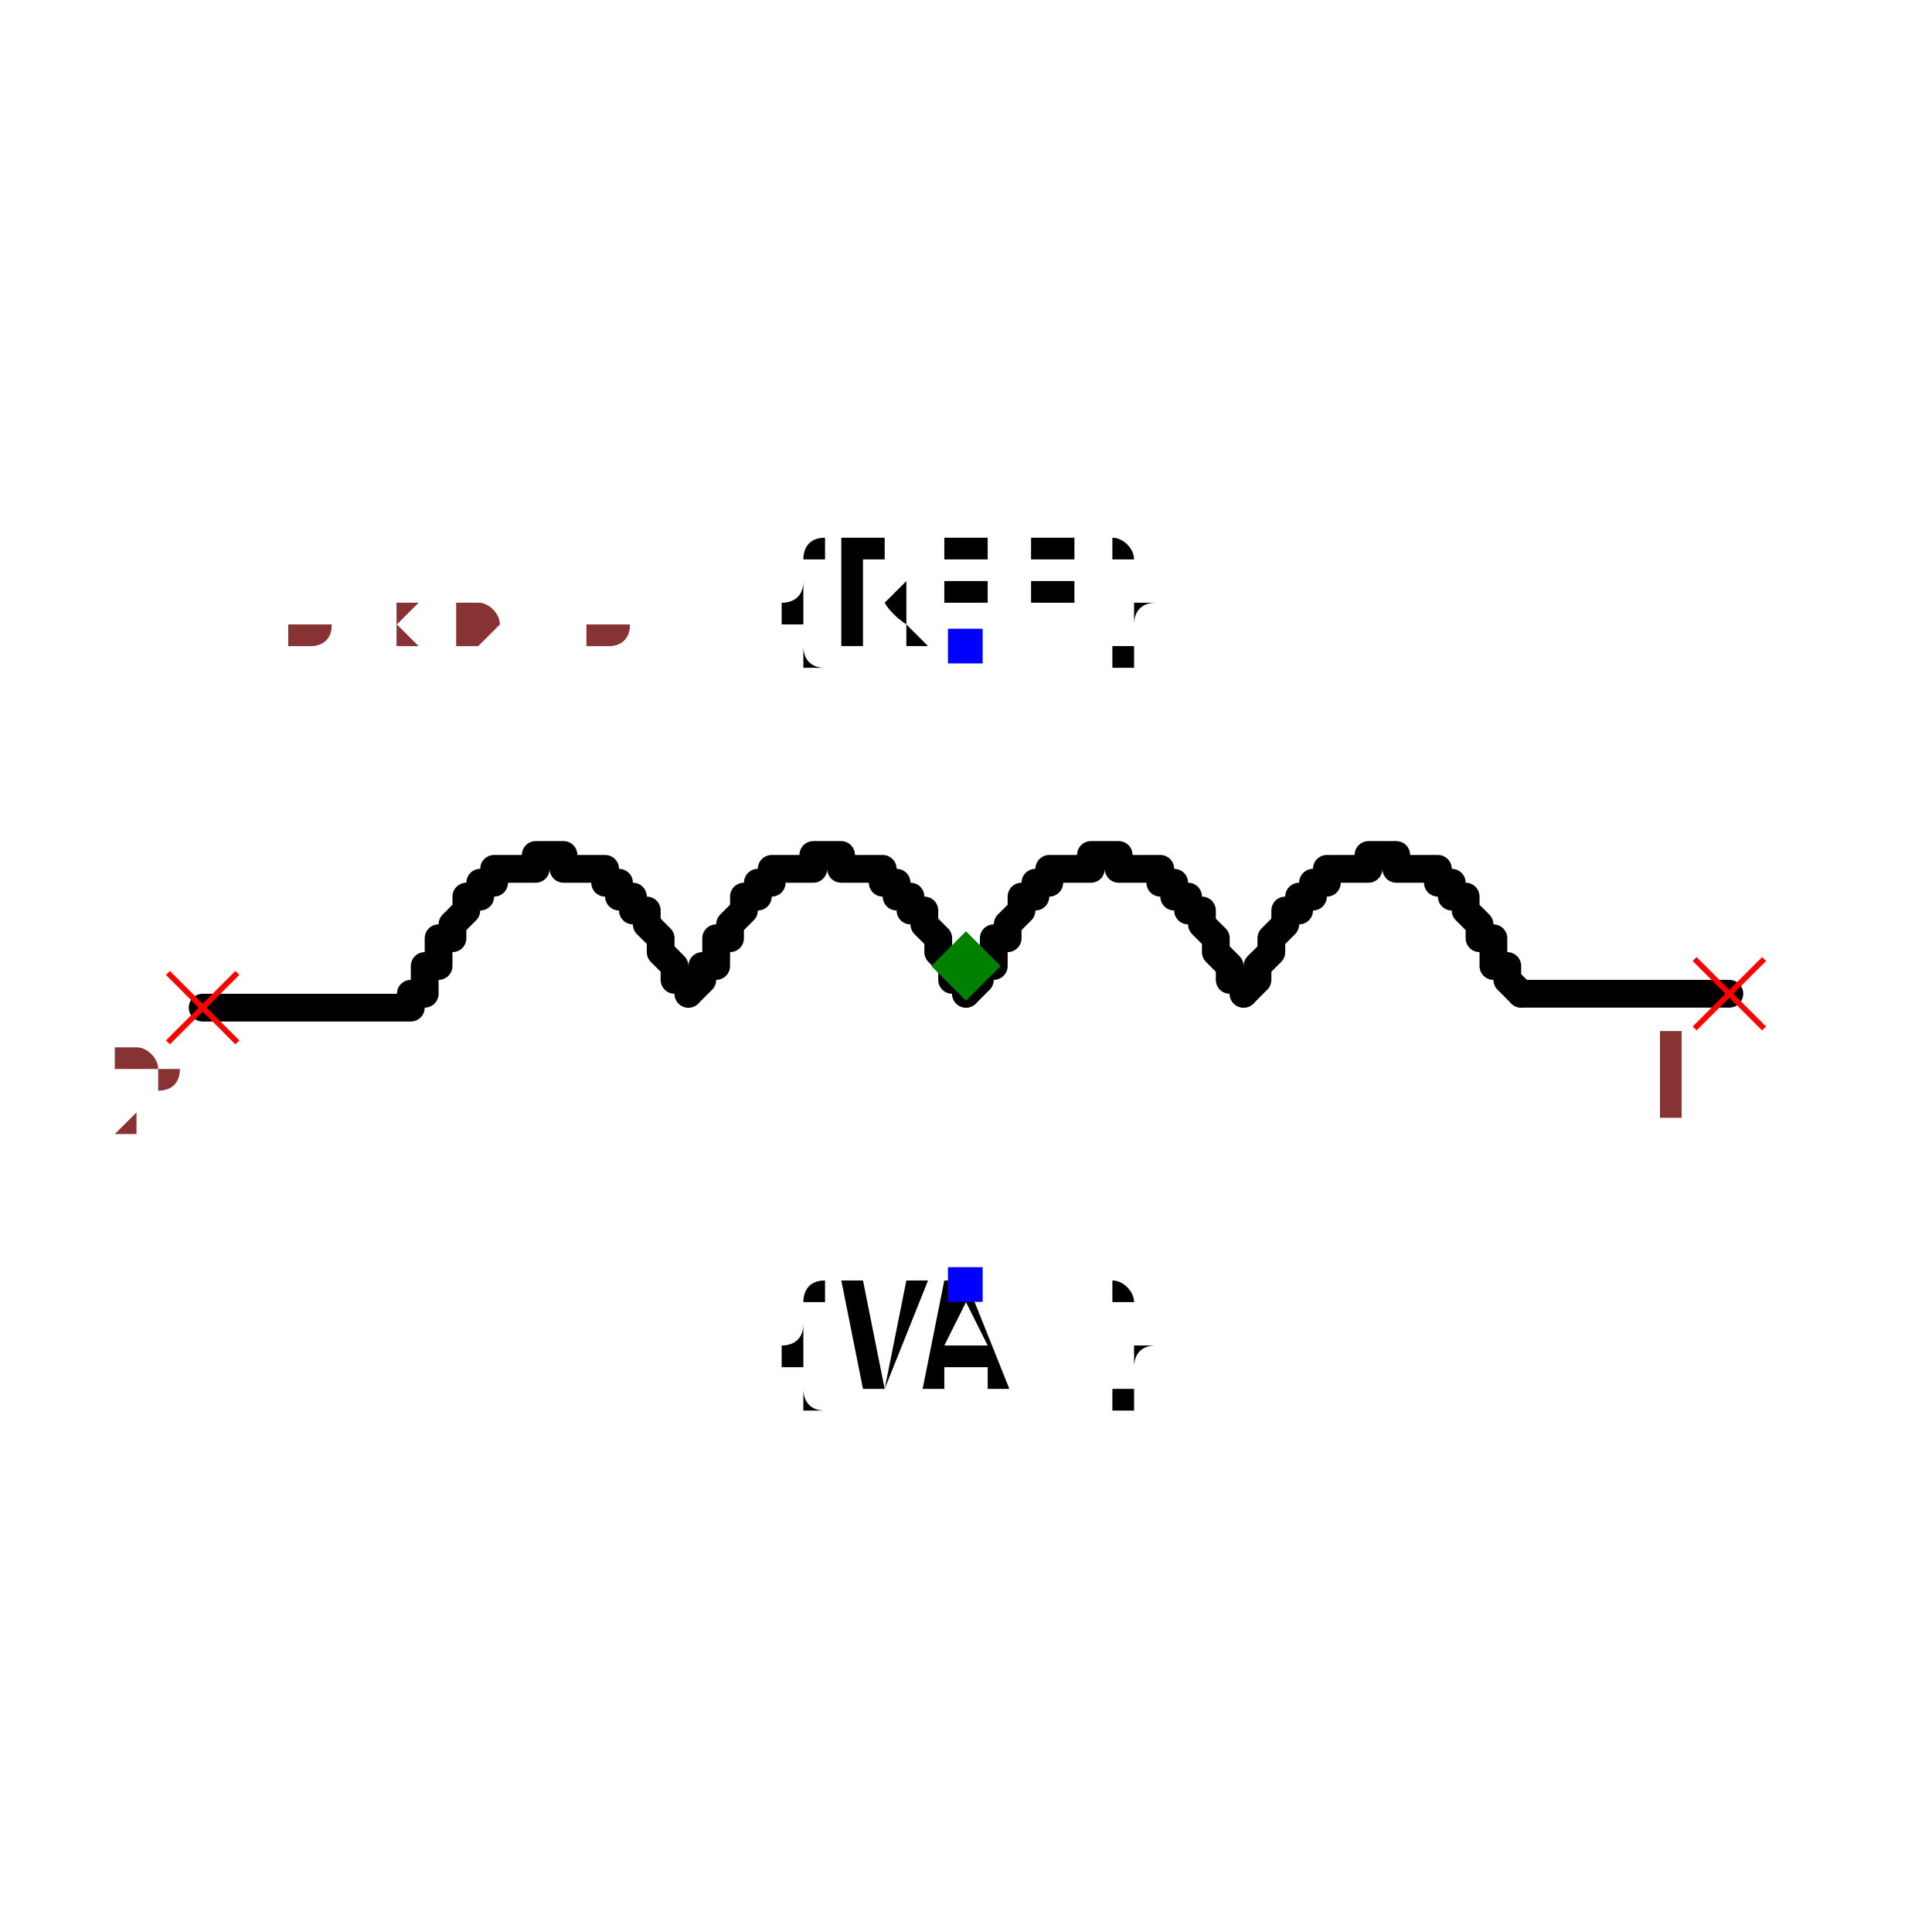
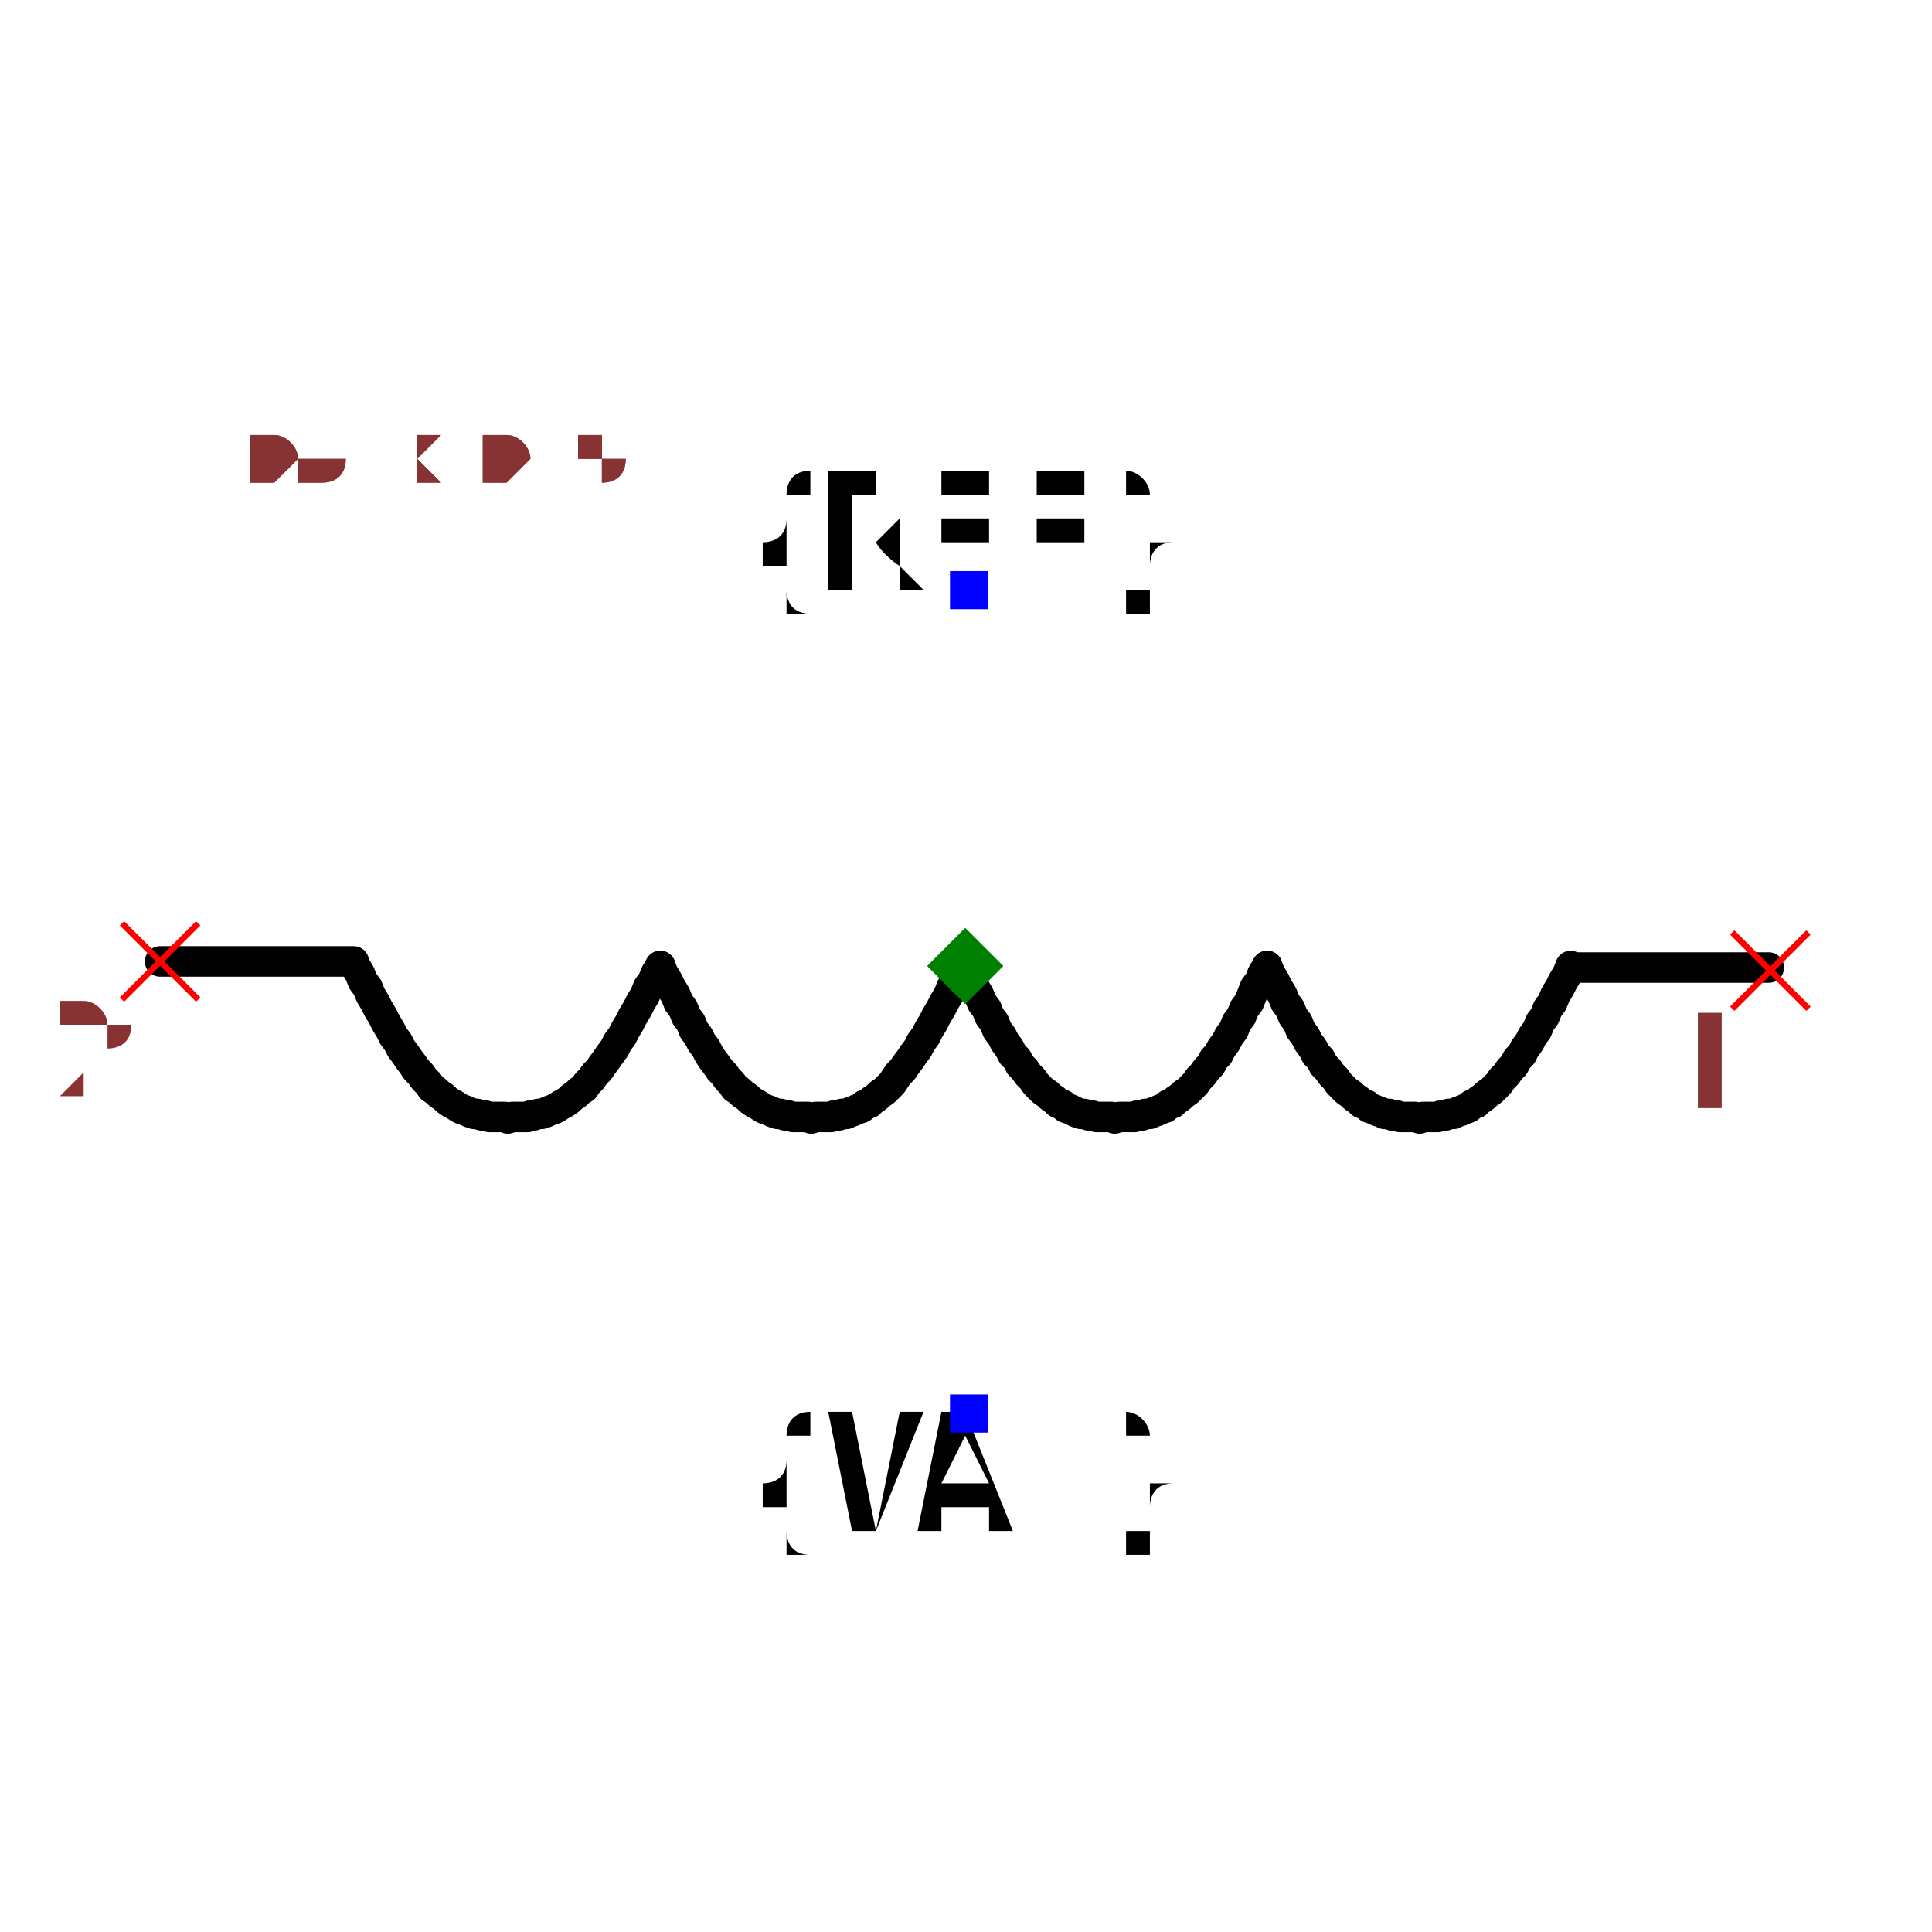
- <svg xmlns="http://www.w3.org/2000/svg" width="150" height="150" viewBox="-0.696 -0.276 1.392 0.552">
-   <path d="M0.2,0.02 L0.2,0.02 L0.21,0.01 L0.21,0.01 L0.21,0 L0.21,0 L0.21,0 L0.22,-0.01 L0.22,-0.01 L0.22,-0.02 L0.22,-0.02 L0.23,-0.03 L0.23,-0.03 L0.23,-0.03 L0.23,-0.04 L0.24,-0.04 L0.24,-0.04 L0.24,-0.05 L0.24,-0.05 L0.25,-0.05 L0.25,-0.06 L0.25,-0.06 L0.25,-0.06 L0.26,-0.06 L0.26,-0.06 L0.26,-0.07 L0.26,-0.07 L0.27,-0.07 L0.27,-0.07 L0.27,-0.07 L0.27,-0.07 L0.28,-0.07 L0.28,-0.07 L0.28,-0.07 L0.28,-0.07 L0.29,-0.07 L0.29,-0.08 L0.29,-0.08 L0.29,-0.08 L0.3,-0.08 L0.3,-0.08 L0.3,-0.08 L0.3,-0.08 L0.31,-0.08 L0.31,-0.08 L0.31,-0.07 L0.31,-0.07 L0.32,-0.07 L0.32,-0.07 L0.32,-0.07 L0.32,-0.07 L0.33,-0.07 L0.33,-0.07 L0.33,-0.07 L0.33,-0.07 L0.34,-0.07 L0.34,-0.06 L0.34,-0.06 L0.34,-0.06 L0.35,-0.06 L0.35,-0.06 L0.35,-0.05 L0.35,-0.05 L0.36,-0.05 L0.36,-0.04 L0.36,-0.04 L0.36,-0.04 L0.37,-0.03 L0.37,-0.03 L0.37,-0.03 L0.37,-0.02 L0.38,-0.02 L0.38,-0.01 L0.38,-0.01 L0.38,0 L0.39,0 L0.39,0 L0.39,0.01 L0.39,0.01 L0.4,0.02 L0.4,0.02" fill="none" stroke="black" stroke-width="0.02" stroke-linecap="round" stroke-linejoin="round" />
-   <path d="M0,0.02 L0,0.02 L0.01,0.01 L0.01,0.01 L0.01,0 L0.01,0 L0.02,0 L0.02,-0.01 L0.02,-0.01 L0.02,-0.02 L0.03,-0.02 L0.03,-0.03 L0.03,-0.03 L0.03,-0.03 L0.04,-0.04 L0.04,-0.04 L0.04,-0.04 L0.04,-0.05 L0.05,-0.05 L0.05,-0.05 L0.05,-0.06 L0.05,-0.06 L0.06,-0.06 L0.06,-0.06 L0.06,-0.06 L0.06,-0.07 L0.07,-0.07 L0.07,-0.07 L0.07,-0.07 L0.07,-0.07 L0.08,-0.07 L0.08,-0.07 L0.08,-0.07 L0.08,-0.07 L0.09,-0.07 L0.09,-0.07 L0.09,-0.08 L0.09,-0.08 L0.1,-0.08 L0.1,-0.08 L0.1,-0.08 L0.1,-0.08 L0.11,-0.08 L0.11,-0.08 L0.11,-0.08 L0.11,-0.07 L0.12,-0.07 L0.12,-0.07 L0.12,-0.07 L0.12,-0.07 L0.13,-0.07 L0.13,-0.07 L0.13,-0.07 L0.13,-0.07 L0.14,-0.07 L0.14,-0.07 L0.14,-0.06 L0.14,-0.06 L0.15,-0.06 L0.15,-0.06 L0.15,-0.06 L0.15,-0.05 L0.16,-0.05 L0.16,-0.05 L0.16,-0.04 L0.16,-0.04 L0.17,-0.04 L0.17,-0.03 L0.17,-0.03 L0.17,-0.03 L0.18,-0.02 L0.18,-0.02 L0.18,-0.01 L0.18,-0.01 L0.19,0 L0.19,0 L0.19,0 L0.19,0.01 L0.2,0.01 L0.2,0.02 L0.2,0.02" fill="none" stroke="black" stroke-width="0.02" stroke-linecap="round" stroke-linejoin="round" />
-   <path d="M-0.2,0.02 L-0.2,0.02 L-0.19,0.01 L-0.19,0.01 L-0.19,0 L-0.19,0 L-0.18,0 L-0.18,-0.01 L-0.18,-0.01 L-0.18,-0.02 L-0.17,-0.02 L-0.17,-0.03 L-0.17,-0.03 L-0.17,-0.03 L-0.16,-0.04 L-0.16,-0.04 L-0.16,-0.04 L-0.16,-0.05 L-0.15,-0.05 L-0.15,-0.05 L-0.15,-0.06 L-0.15,-0.06 L-0.14,-0.06 L-0.14,-0.06 L-0.14,-0.06 L-0.14,-0.07 L-0.13,-0.07 L-0.13,-0.07 L-0.13,-0.07 L-0.13,-0.07 L-0.12,-0.07 L-0.12,-0.07 L-0.12,-0.07 L-0.12,-0.07 L-0.11,-0.07 L-0.11,-0.07 L-0.11,-0.08 L-0.11,-0.08 L-0.1,-0.08 L-0.1,-0.08 L-0.1,-0.08 L-0.1,-0.08 L-0.09,-0.08 L-0.09,-0.08 L-0.09,-0.08 L-0.09,-0.07 L-0.08,-0.07 L-0.08,-0.07 L-0.08,-0.07 L-0.08,-0.07 L-0.07,-0.07 L-0.07,-0.07 L-0.07,-0.07 L-0.07,-0.07 L-0.06,-0.07 L-0.06,-0.07 L-0.06,-0.06 L-0.06,-0.06 L-0.05,-0.06 L-0.05,-0.06 L-0.05,-0.06 L-0.05,-0.05 L-0.04,-0.05 L-0.04,-0.05 L-0.04,-0.04 L-0.04,-0.04 L-0.03,-0.04 L-0.03,-0.03 L-0.03,-0.03 L-0.03,-0.03 L-0.02,-0.02 L-0.02,-0.02 L-0.02,-0.01 L-0.02,-0.01 L-0.01,0 L-0.01,0 L-0.01,0 L-0.01,0.01 L0,0.01 L0,0.02 L0,0.02" fill="none" stroke="black" stroke-width="0.02" stroke-linecap="round" stroke-linejoin="round" />
-   <path d="M-0.4,0.02 L-0.39,0.02 L-0.39,0.01 L-0.39,0.01 L-0.39,0 L-0.39,0 L-0.38,0 L-0.38,-0.01 L-0.38,-0.01 L-0.38,-0.02 L-0.37,-0.02 L-0.37,-0.03 L-0.37,-0.03 L-0.37,-0.03 L-0.36,-0.04 L-0.36,-0.04 L-0.36,-0.04 L-0.36,-0.05 L-0.35,-0.05 L-0.35,-0.05 L-0.35,-0.06 L-0.35,-0.06 L-0.34,-0.06 L-0.34,-0.06 L-0.34,-0.06 L-0.34,-0.07 L-0.33,-0.07 L-0.33,-0.07 L-0.33,-0.07 L-0.33,-0.07 L-0.32,-0.07 L-0.32,-0.07 L-0.32,-0.07 L-0.32,-0.07 L-0.31,-0.07 L-0.31,-0.07 L-0.31,-0.08 L-0.31,-0.08 L-0.3,-0.08 L-0.3,-0.08 L-0.3,-0.08 L-0.3,-0.08 L-0.29,-0.08 L-0.29,-0.08 L-0.29,-0.08 L-0.29,-0.07 L-0.28,-0.07 L-0.28,-0.07 L-0.28,-0.07 L-0.28,-0.07 L-0.27,-0.07 L-0.27,-0.07 L-0.27,-0.07 L-0.27,-0.07 L-0.26,-0.07 L-0.26,-0.07 L-0.26,-0.06 L-0.26,-0.06 L-0.25,-0.06 L-0.25,-0.06 L-0.25,-0.06 L-0.25,-0.05 L-0.24,-0.05 L-0.24,-0.05 L-0.24,-0.04 L-0.24,-0.04 L-0.23,-0.04 L-0.23,-0.03 L-0.23,-0.03 L-0.23,-0.03 L-0.22,-0.02 L-0.22,-0.02 L-0.22,-0.01 L-0.22,-0.01 L-0.21,0 L-0.21,0 L-0.21,0 L-0.21,0.01 L-0.2,0.01 L-0.2,0.02 L-0.2,0.02" fill="none" stroke="black" stroke-width="0.02" stroke-linecap="round" stroke-linejoin="round" />
-   <path d="M0.4,0.02 L0.55,0.02" fill="none" stroke="black" stroke-width="0.02" stroke-linecap="round" stroke-linejoin="round" />
-   <path d="M-0.55,0.03 L-0.4,0.03" fill="none" stroke="black" stroke-width="0.02" stroke-linecap="round" stroke-linejoin="round" />
-   <text x="0" y="-0.23" dx="0" dy="0" text-anchor="middle" style="font: 0.1px monospace; fill: black">{REF}</text>
-   <rect x="-0.013" y="-0.243" width="0.025" height="0.025" fill="blue" />
-   <text x="0" y="0.23" dx="0" dy="0.075" text-anchor="middle" style="font: 0.1px monospace; fill: black">{VAL}</text>
-   <rect x="-0.013" y="0.217" width="0.025" height="0.025" fill="blue" />
-   <line x1="0.525" y1="-0.005" x2="0.575" y2="0.045" stroke="red" stroke-width="0.004" />
-   <line x1="0.525" y1="0.045" x2="0.575" y2="-0.005" stroke="red" stroke-width="0.004" />
-   <text x="0.51" y="0.11" text-anchor="middle" style="font: 0.08px monospace; fill: #833;">1</text>
-   <line x1="-0.575" y1="0.005" x2="-0.525" y2="0.055" stroke="red" stroke-width="0.004" />
-   <line x1="-0.575" y1="0.055" x2="-0.525" y2="0.005" stroke="red" stroke-width="0.004" />
-   <text x="-0.59" y="0.12" text-anchor="middle" style="font: 0.08px monospace; fill: #833;">2</text>
-   <path d="M 0 -0.025 L 0.025 0 L 0 0.025 L -0.025 0 Z" fill="green" />
-   <text x="-0.58" y="-0.23" style="font: 0.05px monospace; fill: #833;">1.16 x 0.46</text>
-   <text x="-0.58" y="-0.23" style="font: 0.05px monospace; fill: #833;">1.16 x 0.46</text>
+ <svg xmlns="http://www.w3.org/2000/svg" width="150" height="150" viewBox="-0.633 -0.3 1.267 0.648">
+   <path d="M0.198,0.024 L0.2,0.029 L0.203,0.034 L0.205,0.038 L0.208,0.043 L0.21,0.048 L0.213,0.052 L0.215,0.057 L0.218,0.061 L0.22,0.066 L0.223,0.07 L0.225,0.074 L0.228,0.078 L0.23,0.082 L0.233,0.085 L0.235,0.089 L0.238,0.092 L0.24,0.095 L0.243,0.098 L0.245,0.101 L0.248,0.104 L0.25,0.106 L0.253,0.108 L0.255,0.11 L0.258,0.112 L0.26,0.114 L0.263,0.115 L0.265,0.117 L0.268,0.118 L0.27,0.119 L0.273,0.12 L0.275,0.121 L0.278,0.121 L0.28,0.122 L0.283,0.122 L0.285,0.123 L0.288,0.123 L0.29,0.123 L0.293,0.123 L0.295,0.123 L0.298,0.124 L0.3,0.123 L0.303,0.123 L0.305,0.123 L0.308,0.123 L0.31,0.123 L0.312,0.122 L0.315,0.122 L0.317,0.121 L0.32,0.121 L0.322,0.12 L0.325,0.119 L0.327,0.118 L0.33,0.117 L0.332,0.115 L0.335,0.114 L0.337,0.112 L0.34,0.11 L0.342,0.108 L0.345,0.106 L0.347,0.104 L0.35,0.101 L0.352,0.098 L0.355,0.095 L0.357,0.092 L0.36,0.089 L0.362,0.085 L0.365,0.082 L0.367,0.078 L0.37,0.074 L0.372,0.07 L0.375,0.066 L0.377,0.061 L0.38,0.057 L0.382,0.052 L0.385,0.048 L0.387,0.043 L0.39,0.038 L0.392,0.034 L0.395,0.029 L0.397,0.024" fill="none" stroke="black" stroke-width="0.02" stroke-linecap="round" stroke-linejoin="round" />
+   <path d="M-0.001,0.024 L0.001,0.029 L0.004,0.034 L0.006,0.038 L0.009,0.043 L0.011,0.048 L0.014,0.052 L0.016,0.057 L0.019,0.061 L0.021,0.066 L0.024,0.07 L0.026,0.074 L0.029,0.078 L0.031,0.082 L0.034,0.085 L0.036,0.089 L0.039,0.092 L0.041,0.095 L0.044,0.098 L0.046,0.101 L0.049,0.104 L0.051,0.106 L0.054,0.108 L0.056,0.11 L0.059,0.112 L0.061,0.114 L0.064,0.115 L0.066,0.117 L0.069,0.118 L0.071,0.119 L0.073,0.12 L0.076,0.121 L0.078,0.121 L0.081,0.122 L0.083,0.122 L0.086,0.123 L0.088,0.123 L0.091,0.123 L0.093,0.123 L0.096,0.123 L0.098,0.124 L0.101,0.123 L0.103,0.123 L0.106,0.123 L0.108,0.123 L0.111,0.123 L0.113,0.122 L0.116,0.122 L0.118,0.121 L0.121,0.121 L0.123,0.12 L0.126,0.119 L0.128,0.118 L0.131,0.117 L0.133,0.115 L0.136,0.114 L0.138,0.112 L0.141,0.11 L0.143,0.108 L0.146,0.106 L0.148,0.104 L0.151,0.101 L0.153,0.098 L0.156,0.095 L0.158,0.092 L0.161,0.089 L0.163,0.085 L0.166,0.082 L0.168,0.078 L0.171,0.074 L0.173,0.07 L0.176,0.066 L0.178,0.061 L0.181,0.057 L0.183,0.052 L0.186,0.048 L0.188,0.043 L0.19,0.038 L0.193,0.034 L0.195,0.029 L0.198,0.024" fill="none" stroke="black" stroke-width="0.02" stroke-linecap="round" stroke-linejoin="round" />
+   <path d="M-0.2,0.024 L-0.198,0.029 L-0.195,0.034 L-0.193,0.038 L-0.19,0.043 L-0.188,0.048 L-0.185,0.052 L-0.183,0.057 L-0.18,0.061 L-0.178,0.066 L-0.175,0.07 L-0.173,0.074 L-0.17,0.078 L-0.168,0.082 L-0.166,0.085 L-0.163,0.089 L-0.161,0.092 L-0.158,0.095 L-0.156,0.098 L-0.153,0.101 L-0.151,0.104 L-0.148,0.106 L-0.146,0.108 L-0.143,0.11 L-0.141,0.112 L-0.138,0.114 L-0.136,0.115 L-0.133,0.117 L-0.131,0.118 L-0.128,0.119 L-0.126,0.12 L-0.123,0.121 L-0.121,0.121 L-0.118,0.122 L-0.116,0.122 L-0.113,0.123 L-0.111,0.123 L-0.108,0.123 L-0.106,0.123 L-0.103,0.123 L-0.101,0.124 L-0.098,0.123 L-0.096,0.123 L-0.093,0.123 L-0.091,0.123 L-0.088,0.123 L-0.086,0.122 L-0.083,0.122 L-0.081,0.121 L-0.078,0.121 L-0.076,0.12 L-0.073,0.119 L-0.071,0.118 L-0.068,0.117 L-0.066,0.115 L-0.063,0.114 L-0.061,0.112 L-0.058,0.11 L-0.056,0.108 L-0.053,0.106 L-0.051,0.104 L-0.048,0.101 L-0.046,0.098 L-0.044,0.095 L-0.041,0.092 L-0.039,0.089 L-0.036,0.085 L-0.034,0.082 L-0.031,0.078 L-0.029,0.074 L-0.026,0.07 L-0.024,0.066 L-0.021,0.061 L-0.019,0.057 L-0.016,0.052 L-0.014,0.048 L-0.011,0.043 L-0.009,0.038 L-0.006,0.034 L-0.004,0.029 L-0.001,0.024" fill="none" stroke="black" stroke-width="0.02" stroke-linecap="round" stroke-linejoin="round" />
+   <path d="M-0.4,0.024 L-0.397,0.029 L-0.395,0.034 L-0.392,0.038 L-0.39,0.043 L-0.387,0.048 L-0.385,0.052 L-0.382,0.057 L-0.38,0.061 L-0.377,0.066 L-0.375,0.07 L-0.372,0.074 L-0.37,0.078 L-0.367,0.082 L-0.365,0.085 L-0.362,0.089 L-0.36,0.092 L-0.357,0.095 L-0.355,0.098 L-0.352,0.101 L-0.35,0.104 L-0.347,0.106 L-0.345,0.108 L-0.342,0.11 L-0.34,0.112 L-0.337,0.114 L-0.335,0.115 L-0.332,0.117 L-0.33,0.118 L-0.327,0.119 L-0.325,0.12 L-0.322,0.121 L-0.32,0.121 L-0.317,0.122 L-0.315,0.122 L-0.312,0.123 L-0.31,0.123 L-0.307,0.123 L-0.305,0.123 L-0.302,0.123 L-0.3,0.124 L-0.297,0.123 L-0.295,0.123 L-0.292,0.123 L-0.29,0.123 L-0.287,0.123 L-0.285,0.122 L-0.283,0.122 L-0.28,0.121 L-0.278,0.121 L-0.275,0.12 L-0.273,0.119 L-0.27,0.118 L-0.268,0.117 L-0.265,0.115 L-0.263,0.114 L-0.26,0.112 L-0.258,0.11 L-0.255,0.108 L-0.253,0.106 L-0.25,0.104 L-0.248,0.101 L-0.245,0.098 L-0.243,0.095 L-0.24,0.092 L-0.238,0.089 L-0.235,0.085 L-0.233,0.082 L-0.23,0.078 L-0.228,0.074 L-0.225,0.07 L-0.223,0.066 L-0.22,0.061 L-0.218,0.057 L-0.215,0.052 L-0.213,0.048 L-0.21,0.043 L-0.208,0.038 L-0.205,0.034 L-0.203,0.029 L-0.2,0.024" fill="none" stroke="black" stroke-width="0.02" stroke-linecap="round" stroke-linejoin="round" />
+   <path d="M0.4,0.025 L0.527,0.025" fill="none" stroke="black" stroke-width="0.02" stroke-linecap="round" stroke-linejoin="round" />
+   <path d="M-0.528,0.021 L-0.401,0.021" fill="none" stroke="black" stroke-width="0.02" stroke-linecap="round" stroke-linejoin="round" />
+   <text x="0.002" y="-0.222" dx="0" dy="0" text-anchor="middle" style="font: 0.1px monospace; fill: black">{REF}</text>
+   <rect x="-0.01" y="-0.235" width="0.025" height="0.025" fill="blue" />
+   <text x="0.002" y="0.318" dx="0" dy="0.075" text-anchor="middle" style="font: 0.1px monospace; fill: black">{VAL}</text>
+   <rect x="-0.01" y="0.305" width="0.025" height="0.025" fill="blue" />
+   <line x1="0.503" y1="0.002" x2="0.553" y2="0.052" stroke="red" stroke-width="0.004" />
+   <line x1="0.503" y1="0.052" x2="0.553" y2="0.002" stroke="red" stroke-width="0.004" />
+   <text x="0.488" y="0.117" text-anchor="middle" style="font: 0.08px monospace; fill: #833;">1</text>
+   <line x1="-0.553" y1="-0.004" x2="-0.503" y2="0.046" stroke="red" stroke-width="0.004" />
+   <line x1="-0.553" y1="0.046" x2="-0.503" y2="-0.004" stroke="red" stroke-width="0.004" />
+   <text x="-0.568" y="0.111" text-anchor="middle" style="font: 0.08px monospace; fill: #833;">2</text>
+   <path d="M 0 -0.001 L 0.025 0.024 L 0 0.049 L -0.025 0.024 Z" fill="green" />
+   <text x="-0.528" y="-0.294" style="font: 0.05px monospace; fill: #833;">1.06 x 0.54</text>
+   <text x="-0.528" y="-0.294" style="font: 0.05px monospace; fill: #833;">1.06 x 0.54</text>
</svg>
